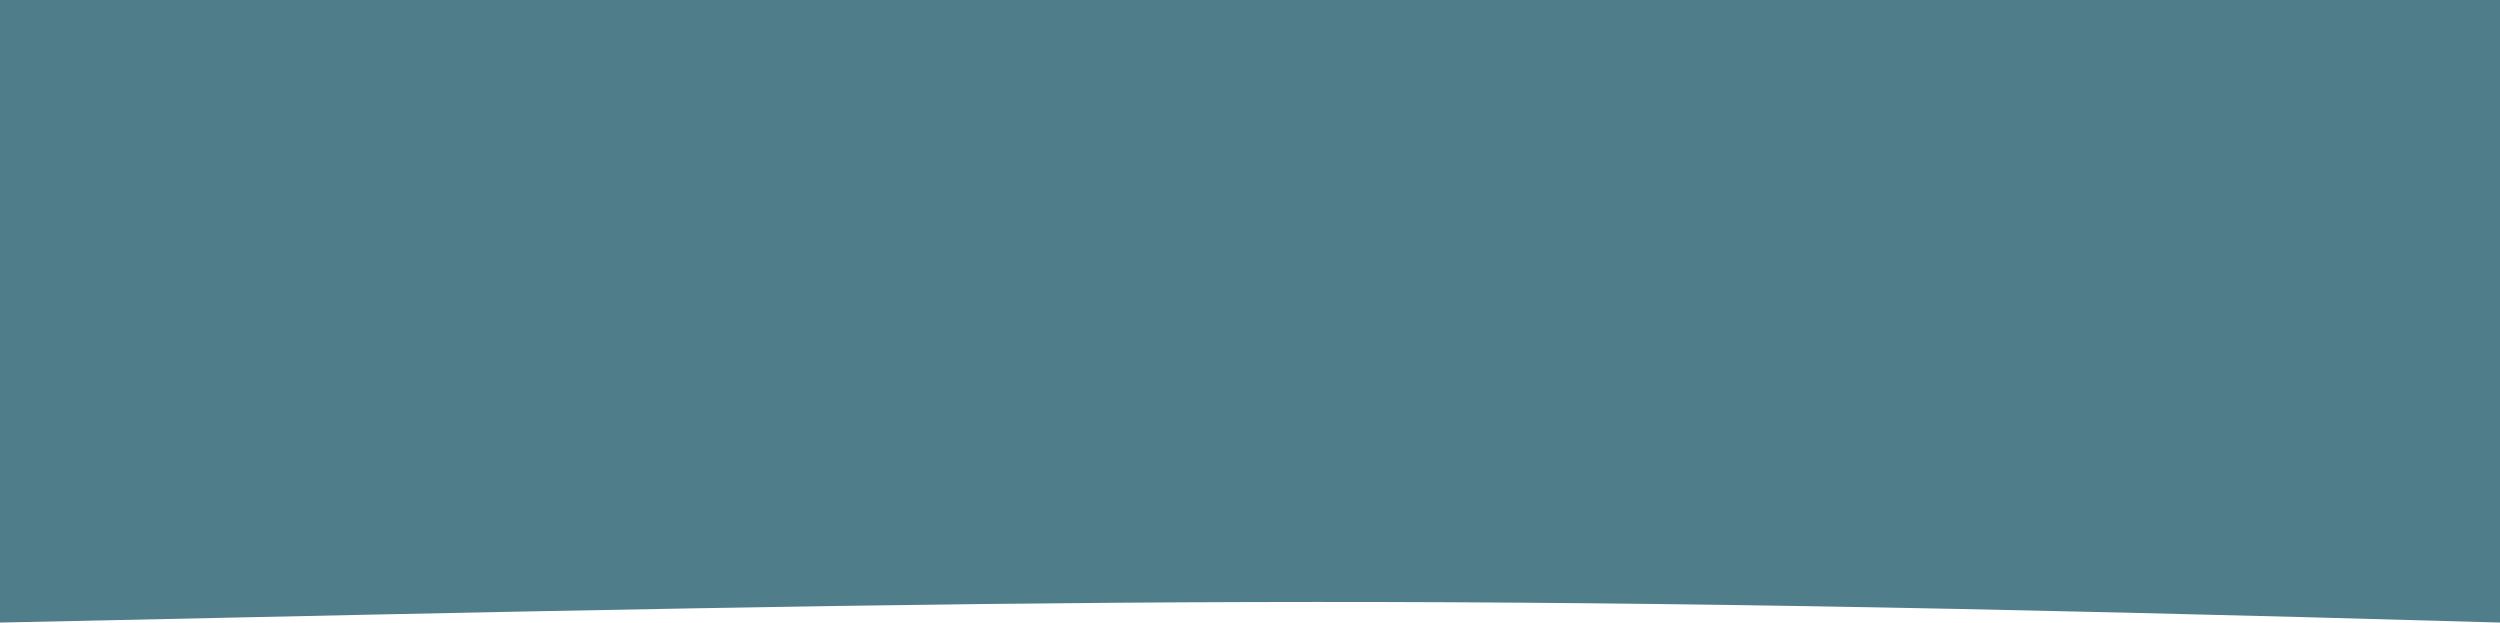
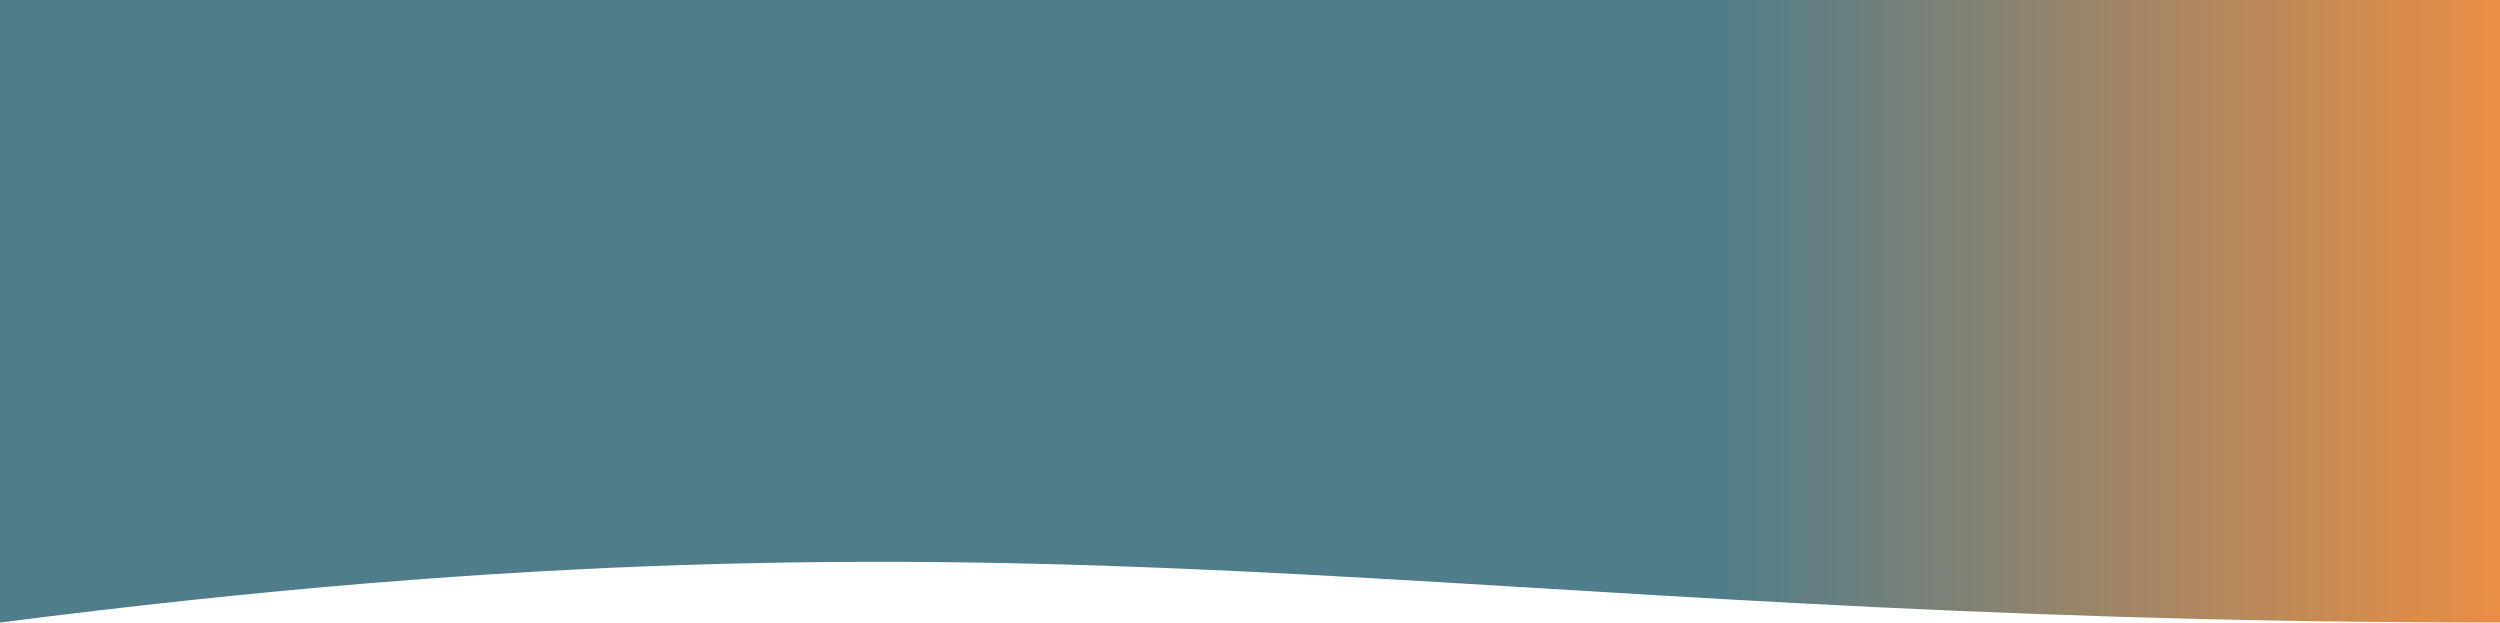
<svg xmlns="http://www.w3.org/2000/svg" width="1281" height="319" viewBox="0 0 1281 319" fill="none">
-   <path d="M0 0H1281V319C723.231 303 556.879 307 0 319V0Z" fill="#507D8A" />
+   <path d="M0 0H1281V319C725 319 544 249 0 319V0Z" fill="url(#paint0_linear_108_533)" />
+   <defs>
+     <linearGradient id="paint0_linear_108_533" x1="0" y1="159.5" x2="1281" y2="159.5" gradientUnits="userSpaceOnUse">
+       <stop stop-color="#507D8A" />
+       <stop offset="0.688" stop-color="#507D8A" />
+       <stop offset="1" stop-color="#EB8E44" />
+       <stop offset="1" stop-color="#DE2929" stop-opacity="0.71" />
+     </linearGradient>
+   </defs>
</svg>
